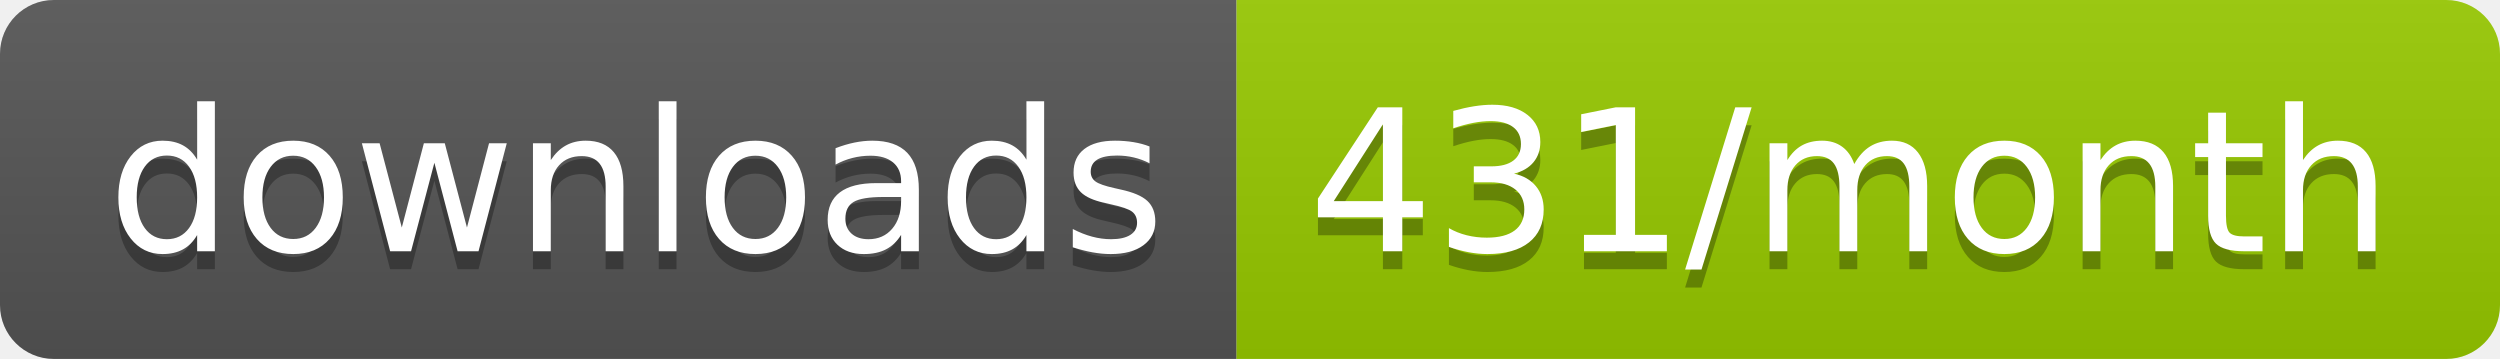
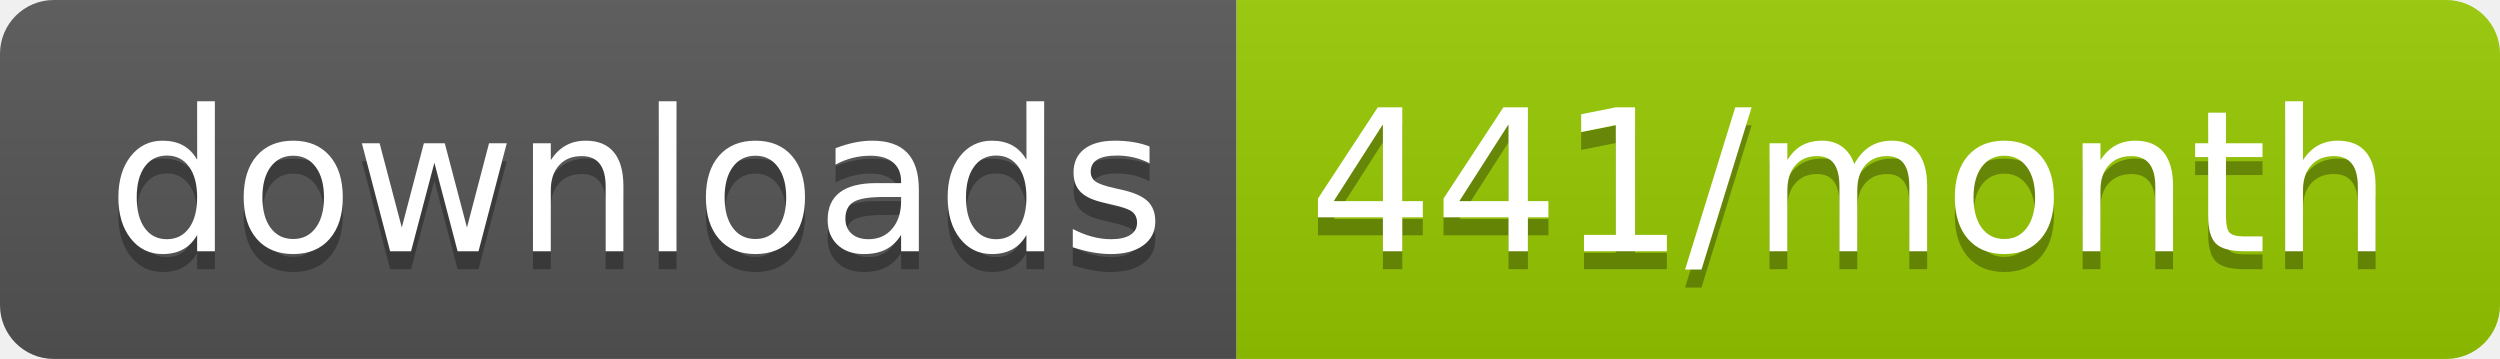
<svg xmlns="http://www.w3.org/2000/svg" width="139.3" height="20">
  <linearGradient id="smooth" x2="0" y2="100%">
    <stop offset="0" stop-color="#bbb" stop-opacity=".1" />
    <stop offset="1" stop-opacity=".1" />
  </linearGradient>
  <clipPath id="round">
    <rect width="139.3" height="20" rx="3" fill="#fff" />
  </clipPath>
  <g clip-path="url(#round)">
    <rect width="68.9" height="20" fill="#555" />
    <rect x="68.9" width="70.4" height="20" fill="#97CA00" />
    <rect width="139.3" height="20" fill="url(#smooth)" />
  </g>
  <g fill="#fff" text-anchor="middle" font-family="DejaVu Sans,Verdana,Geneva,sans-serif" font-size="110">
    <text x="354.5" y="150" fill="#010101" fill-opacity=".3" transform="scale(0.1)" textLength="589.0" lengthAdjust="spacing">downloads</text>
    <text x="354.5" y="140" transform="scale(0.1)" textLength="589.0" lengthAdjust="spacing">downloads</text>
-     <text x="1031.0" y="150" fill="#010101" fill-opacity=".3" transform="scale(0.1)" textLength="604.0" lengthAdjust="spacing">431/month</text>
-     <text x="1031.0" y="140" transform="scale(0.1)" textLength="604.0" lengthAdjust="spacing">431/month</text>
+     <text x="1031.0" y="150" fill="#010101" fill-opacity=".3" transform="scale(0.1)" textLength="604.0" lengthAdjust="spacing">441/month</text>
+     <text x="1031.0" y="140" transform="scale(0.1)" textLength="604.0" lengthAdjust="spacing">441/month</text>
  </g>
</svg>
